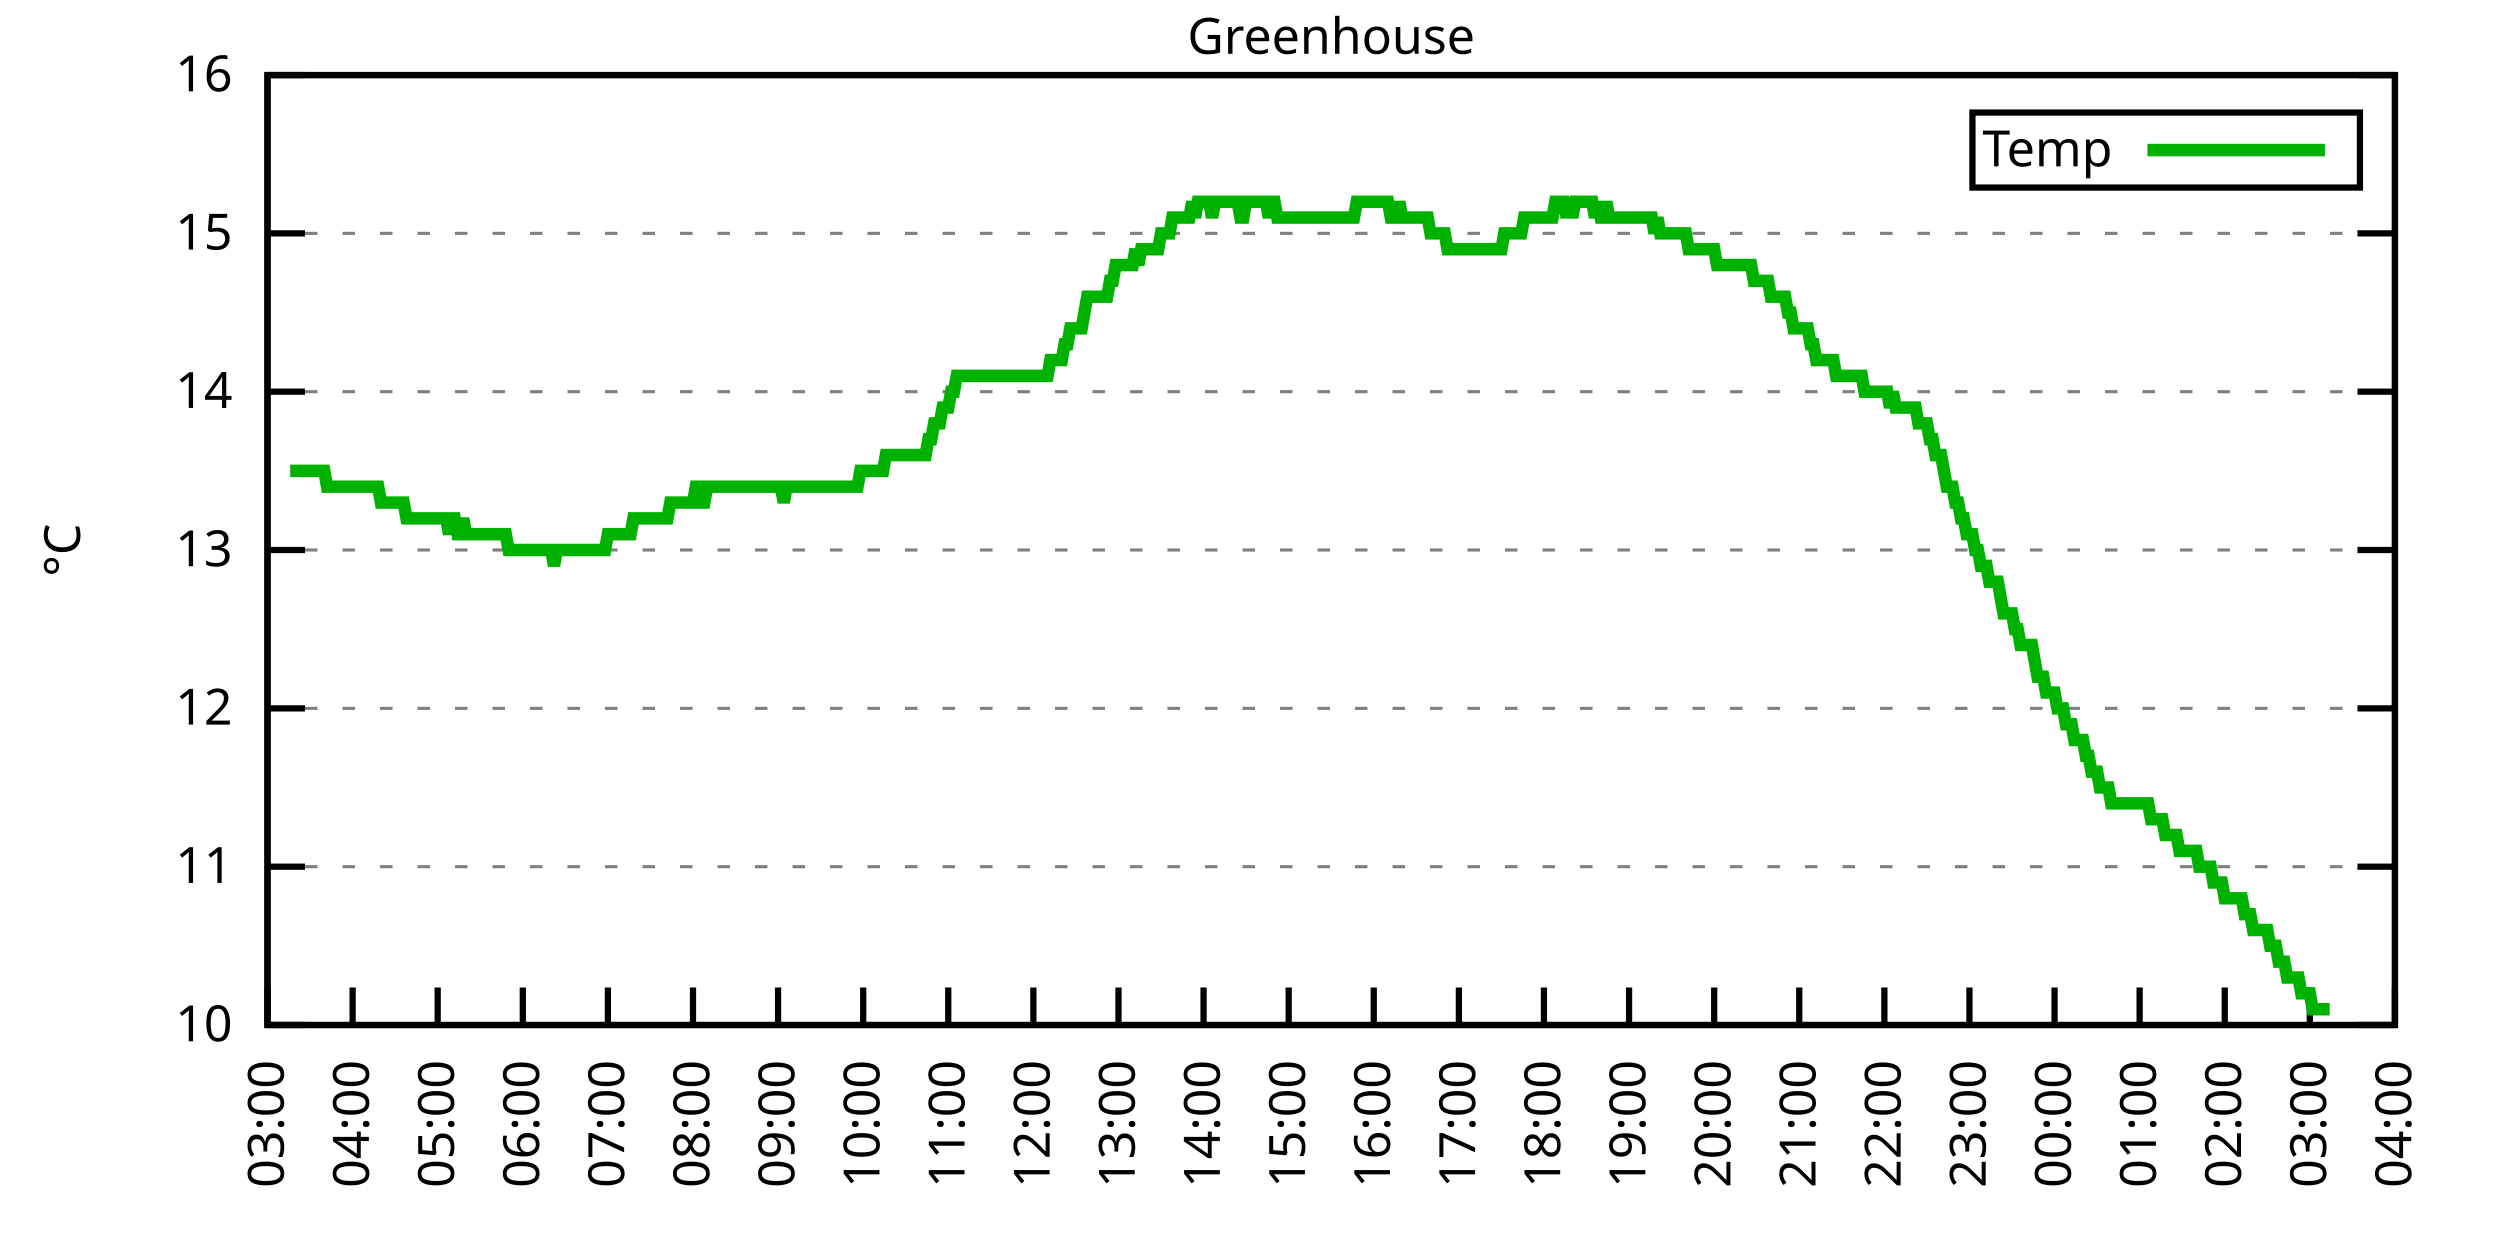
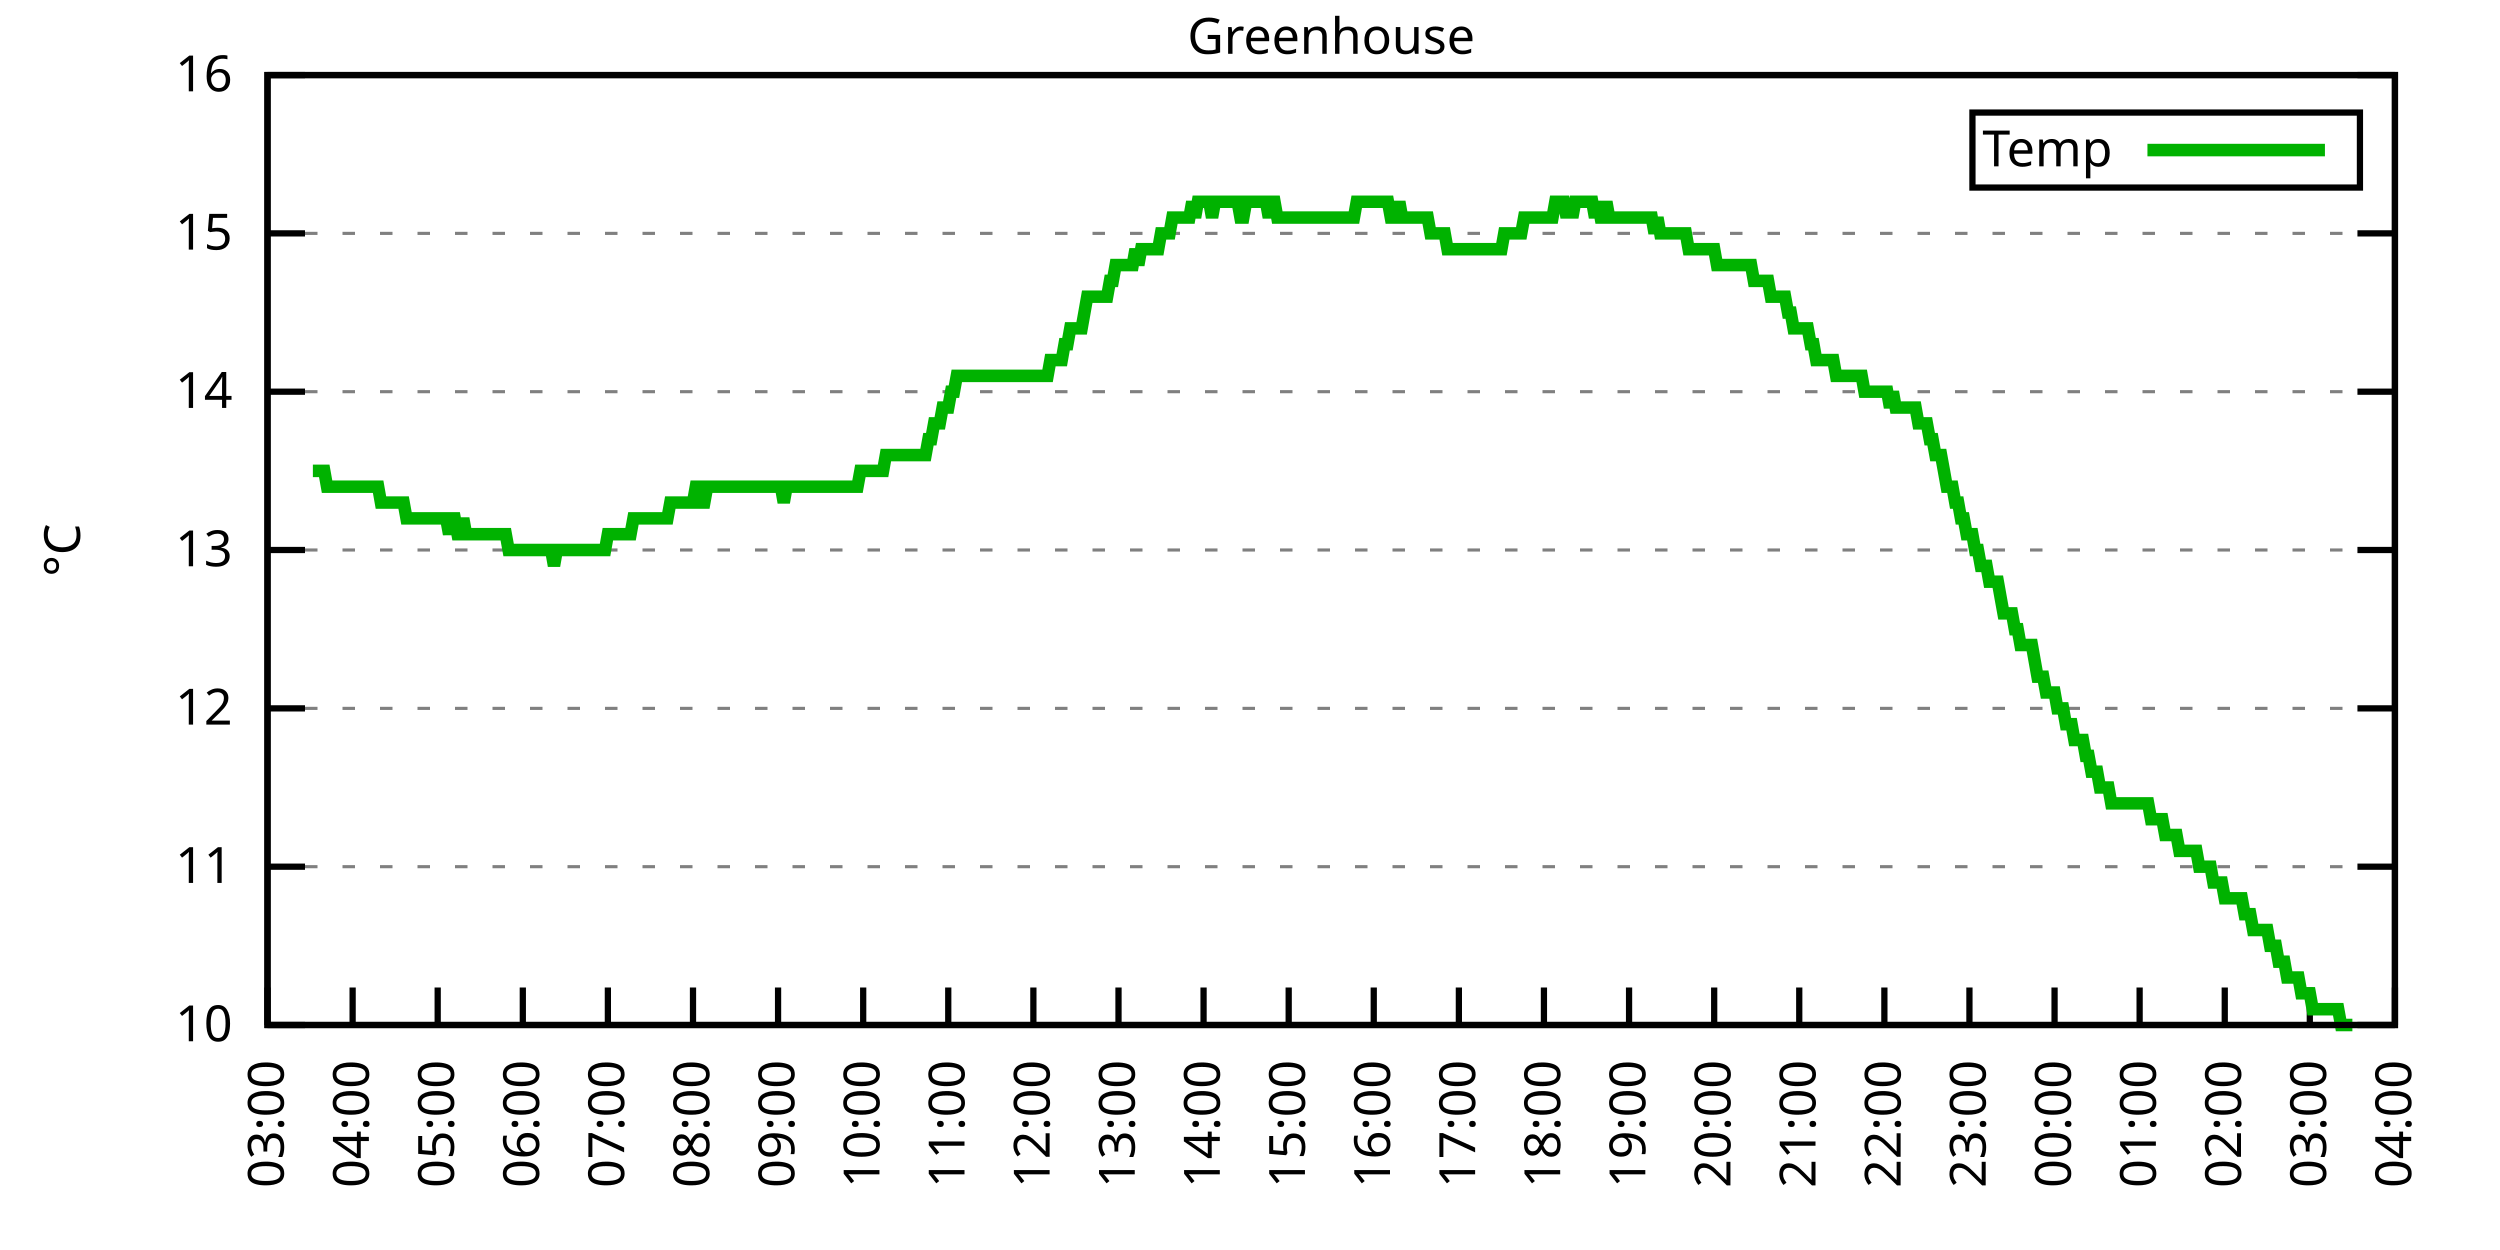
<svg xmlns="http://www.w3.org/2000/svg" xmlns:xlink="http://www.w3.org/1999/xlink" width="400" height="200" viewBox="0 0 400 200">
  <g id="gnuplot_canvas">
    <rect x="0" y="0" width="400" height="200" fill="none" />
    <defs>
      <circle id="gpDot" r="0.5" stroke-width="0.5" stroke="currentColor" />
      <path id="gpPt0" stroke-width="0.333" stroke="currentColor" d="M-1,0 h2 M0,-1 v2" />
      <path id="gpPt1" stroke-width="0.333" stroke="currentColor" d="M-1,-1 L1,1 M1,-1 L-1,1" />
      <path id="gpPt2" stroke-width="0.333" stroke="currentColor" d="M-1,0 L1,0 M0,-1 L0,1 M-1,-1 L1,1 M-1,1 L1,-1" />
      <rect id="gpPt3" stroke-width="0.333" stroke="currentColor" x="-1" y="-1" width="2" height="2" />
      <rect id="gpPt4" stroke-width="0.333" stroke="currentColor" fill="currentColor" x="-1" y="-1" width="2" height="2" />
      <circle id="gpPt5" stroke-width="0.333" stroke="currentColor" cx="0" cy="0" r="1" />
      <use xlink:href="#gpPt5" id="gpPt6" fill="currentColor" stroke="none" />
      <path id="gpPt7" stroke-width="0.333" stroke="currentColor" d="M0,-1.33 L-1.33,0.67 L1.33,0.67 z" />
      <use xlink:href="#gpPt7" id="gpPt8" fill="currentColor" stroke="none" />
      <use xlink:href="#gpPt7" id="gpPt9" stroke="currentColor" transform="rotate(180)" />
      <use xlink:href="#gpPt9" id="gpPt10" fill="currentColor" stroke="none" />
      <use xlink:href="#gpPt3" id="gpPt11" stroke="currentColor" transform="rotate(45)" />
      <use xlink:href="#gpPt11" id="gpPt12" fill="currentColor" stroke="none" />
      <path id="gpPt13" stroke-width="0.333" stroke="currentColor" d="M0,1.330 L1.265,0.411 L0.782,-1.067 L-0.782,-1.076 L-1.265,0.411 z" />
      <use xlink:href="#gpPt13" id="gpPt14" fill="currentColor" stroke="none" />
      <filter id="textbox" filterUnits="objectBoundingBox" x="0" y="0" height="1" width="1">
        <feFlood flood-color="white" flood-opacity="1" result="bgnd" />
        <feComposite in="SourceGraphic" in2="bgnd" operator="atop" />
      </filter>
      <filter id="greybox" filterUnits="objectBoundingBox" x="0" y="0" height="1" width="1">
        <feFlood flood-color="lightgrey" flood-opacity="1" result="grey" />
        <feComposite in="SourceGraphic" in2="grey" operator="atop" />
      </filter>
    </defs>
    <g fill="none" color="white" stroke="currentColor" stroke-width="1.00" stroke-linecap="butt" stroke-linejoin="miter">
</g>
    <g fill="none" color="black" stroke="currentColor" stroke-width="1.00" stroke-linecap="butt" stroke-linejoin="miter">
      <g stroke="none" shape-rendering="crispEdges">
        <polygon fill="rgb(255, 255, 255)" points="42.80,164.00 383.18,164.00 383.18,12.02 42.80,12.02 " />
      </g>
    </g>
    <g fill="none" color="black" stroke="currentColor" stroke-width="1.00" stroke-linecap="butt" stroke-linejoin="miter">
</g>
    <g fill="none" color="black" stroke="black" stroke-width="0.50" stroke-linecap="butt" stroke-linejoin="miter">
</g>
    <g fill="none" color="gray" stroke="currentColor" stroke-width="0.50" stroke-linecap="butt" stroke-linejoin="miter">
      <path stroke="gray" stroke-dasharray="2,4" class="gridline" d="M42.80,164.00 L383.19,164.00  " />
    </g>
    <g fill="none" color="gray" stroke="gray" stroke-width="1.00" stroke-linecap="butt" stroke-linejoin="miter">
</g>
    <g fill="none" color="black" stroke="currentColor" stroke-width="1.00" stroke-linecap="butt" stroke-linejoin="miter">
      <path stroke="black" d="M42.80,164.00 L48.80,164.00 M383.19,164.00 L377.19,164.00  " />
      <g transform="translate(37.20,166.60)" stroke="none" fill="black" font-family="Sans" font-size="8.00" text-anchor="end">
        <text>
          <tspan font-family="Sans"> 10</tspan>
        </text>
      </g>
    </g>
    <g fill="none" color="black" stroke="currentColor" stroke-width="1.00" stroke-linecap="butt" stroke-linejoin="miter">
</g>
    <g fill="none" color="black" stroke="black" stroke-width="0.50" stroke-linecap="butt" stroke-linejoin="miter">
</g>
    <g fill="none" color="gray" stroke="currentColor" stroke-width="0.50" stroke-linecap="butt" stroke-linejoin="miter">
      <path stroke="gray" stroke-dasharray="2,4" class="gridline" d="M42.80,138.67 L383.19,138.67  " />
    </g>
    <g fill="none" color="gray" stroke="gray" stroke-width="1.00" stroke-linecap="butt" stroke-linejoin="miter">
</g>
    <g fill="none" color="black" stroke="currentColor" stroke-width="1.00" stroke-linecap="butt" stroke-linejoin="miter">
      <path stroke="black" d="M42.80,138.67 L48.80,138.67 M383.19,138.67 L377.19,138.67  " />
      <g transform="translate(37.20,141.27)" stroke="none" fill="black" font-family="Sans" font-size="8.00" text-anchor="end">
        <text>
          <tspan font-family="Sans"> 11</tspan>
        </text>
      </g>
    </g>
    <g fill="none" color="black" stroke="currentColor" stroke-width="1.00" stroke-linecap="butt" stroke-linejoin="miter">
</g>
    <g fill="none" color="black" stroke="black" stroke-width="0.50" stroke-linecap="butt" stroke-linejoin="miter">
</g>
    <g fill="none" color="gray" stroke="currentColor" stroke-width="0.50" stroke-linecap="butt" stroke-linejoin="miter">
      <path stroke="gray" stroke-dasharray="2,4" class="gridline" d="M42.80,113.34 L383.19,113.34  " />
    </g>
    <g fill="none" color="gray" stroke="gray" stroke-width="1.00" stroke-linecap="butt" stroke-linejoin="miter">
</g>
    <g fill="none" color="black" stroke="currentColor" stroke-width="1.00" stroke-linecap="butt" stroke-linejoin="miter">
      <path stroke="black" d="M42.80,113.34 L48.80,113.34 M383.19,113.34 L377.19,113.34  " />
      <g transform="translate(37.20,115.94)" stroke="none" fill="black" font-family="Sans" font-size="8.00" text-anchor="end">
        <text>
          <tspan font-family="Sans"> 12</tspan>
        </text>
      </g>
    </g>
    <g fill="none" color="black" stroke="currentColor" stroke-width="1.00" stroke-linecap="butt" stroke-linejoin="miter">
</g>
    <g fill="none" color="black" stroke="black" stroke-width="0.50" stroke-linecap="butt" stroke-linejoin="miter">
</g>
    <g fill="none" color="gray" stroke="currentColor" stroke-width="0.50" stroke-linecap="butt" stroke-linejoin="miter">
      <path stroke="gray" stroke-dasharray="2,4" class="gridline" d="M42.80,88.00 L383.19,88.00  " />
    </g>
    <g fill="none" color="gray" stroke="gray" stroke-width="1.00" stroke-linecap="butt" stroke-linejoin="miter">
</g>
    <g fill="none" color="black" stroke="currentColor" stroke-width="1.00" stroke-linecap="butt" stroke-linejoin="miter">
      <path stroke="black" d="M42.80,88.00 L48.80,88.00 M383.19,88.00 L377.19,88.00  " />
      <g transform="translate(37.20,90.60)" stroke="none" fill="black" font-family="Sans" font-size="8.00" text-anchor="end">
        <text>
          <tspan font-family="Sans"> 13</tspan>
        </text>
      </g>
    </g>
    <g fill="none" color="black" stroke="currentColor" stroke-width="1.00" stroke-linecap="butt" stroke-linejoin="miter">
</g>
    <g fill="none" color="black" stroke="black" stroke-width="0.50" stroke-linecap="butt" stroke-linejoin="miter">
</g>
    <g fill="none" color="gray" stroke="currentColor" stroke-width="0.50" stroke-linecap="butt" stroke-linejoin="miter">
      <path stroke="gray" stroke-dasharray="2,4" class="gridline" d="M42.80,62.67 L383.19,62.67  " />
    </g>
    <g fill="none" color="gray" stroke="gray" stroke-width="1.00" stroke-linecap="butt" stroke-linejoin="miter">
</g>
    <g fill="none" color="black" stroke="currentColor" stroke-width="1.00" stroke-linecap="butt" stroke-linejoin="miter">
      <path stroke="black" d="M42.80,62.67 L48.80,62.67 M383.19,62.67 L377.19,62.67  " />
      <g transform="translate(37.20,65.27)" stroke="none" fill="black" font-family="Sans" font-size="8.00" text-anchor="end">
        <text>
          <tspan font-family="Sans"> 14</tspan>
        </text>
      </g>
    </g>
    <g fill="none" color="black" stroke="currentColor" stroke-width="1.00" stroke-linecap="butt" stroke-linejoin="miter">
</g>
    <g fill="none" color="black" stroke="black" stroke-width="0.50" stroke-linecap="butt" stroke-linejoin="miter">
</g>
    <g fill="none" color="gray" stroke="currentColor" stroke-width="0.50" stroke-linecap="butt" stroke-linejoin="miter">
      <path stroke="gray" stroke-dasharray="2,4" class="gridline" d="M42.80,37.34 L383.19,37.34  " />
    </g>
    <g fill="none" color="gray" stroke="gray" stroke-width="1.00" stroke-linecap="butt" stroke-linejoin="miter">
</g>
    <g fill="none" color="black" stroke="currentColor" stroke-width="1.00" stroke-linecap="butt" stroke-linejoin="miter">
      <path stroke="black" d="M42.80,37.34 L48.80,37.34 M383.19,37.34 L377.19,37.34  " />
      <g transform="translate(37.20,39.94)" stroke="none" fill="black" font-family="Sans" font-size="8.00" text-anchor="end">
        <text>
          <tspan font-family="Sans"> 15</tspan>
        </text>
      </g>
    </g>
    <g fill="none" color="black" stroke="currentColor" stroke-width="1.00" stroke-linecap="butt" stroke-linejoin="miter">
</g>
    <g fill="none" color="black" stroke="black" stroke-width="0.50" stroke-linecap="butt" stroke-linejoin="miter">
</g>
    <g fill="none" color="gray" stroke="currentColor" stroke-width="0.50" stroke-linecap="butt" stroke-linejoin="miter">
      <path stroke="gray" stroke-dasharray="2,4" class="gridline" d="M42.80,12.01 L383.19,12.01  " />
    </g>
    <g fill="none" color="gray" stroke="gray" stroke-width="1.00" stroke-linecap="butt" stroke-linejoin="miter">
</g>
    <g fill="none" color="black" stroke="currentColor" stroke-width="1.00" stroke-linecap="butt" stroke-linejoin="miter">
      <path stroke="black" d="M42.80,12.01 L48.80,12.01 M383.19,12.01 L377.19,12.01  " />
      <g transform="translate(37.20,14.61)" stroke="none" fill="black" font-family="Sans" font-size="8.00" text-anchor="end">
        <text>
          <tspan font-family="Sans"> 16</tspan>
        </text>
      </g>
    </g>
    <g fill="none" color="black" stroke="currentColor" stroke-width="1.00" stroke-linecap="butt" stroke-linejoin="miter">
      <path stroke="black" d="M42.80,164.00 L42.80,158.00  " />
      <g transform="translate(45.40,169.60) rotate(270.00)" stroke="none" fill="black" font-family="Sans" font-size="8.00" text-anchor="end">
        <text>
          <tspan font-family="Sans">03:00</tspan>
        </text>
      </g>
    </g>
    <g fill="none" color="black" stroke="currentColor" stroke-width="1.00" stroke-linecap="butt" stroke-linejoin="miter">
      <path stroke="black" d="M56.42,164.00 L56.42,158.00  " />
      <g transform="translate(59.02,169.60) rotate(270.00)" stroke="none" fill="black" font-family="Sans" font-size="8.00" text-anchor="end">
        <text>
          <tspan font-family="Sans">04:00</tspan>
        </text>
      </g>
    </g>
    <g fill="none" color="black" stroke="currentColor" stroke-width="1.00" stroke-linecap="butt" stroke-linejoin="miter">
      <path stroke="black" d="M70.03,164.00 L70.03,158.00  " />
      <g transform="translate(72.63,169.60) rotate(270.00)" stroke="none" fill="black" font-family="Sans" font-size="8.00" text-anchor="end">
        <text>
          <tspan font-family="Sans">05:00</tspan>
        </text>
      </g>
    </g>
    <g fill="none" color="black" stroke="currentColor" stroke-width="1.00" stroke-linecap="butt" stroke-linejoin="miter">
      <path stroke="black" d="M83.65,164.00 L83.65,158.00  " />
      <g transform="translate(86.25,169.60) rotate(270.00)" stroke="none" fill="black" font-family="Sans" font-size="8.00" text-anchor="end">
        <text>
          <tspan font-family="Sans">06:00</tspan>
        </text>
      </g>
    </g>
    <g fill="none" color="black" stroke="currentColor" stroke-width="1.00" stroke-linecap="butt" stroke-linejoin="miter">
      <path stroke="black" d="M97.26,164.00 L97.26,158.00  " />
      <g transform="translate(99.86,169.60) rotate(270.00)" stroke="none" fill="black" font-family="Sans" font-size="8.00" text-anchor="end">
        <text>
          <tspan font-family="Sans">07:00</tspan>
        </text>
      </g>
    </g>
    <g fill="none" color="black" stroke="currentColor" stroke-width="1.00" stroke-linecap="butt" stroke-linejoin="miter">
      <path stroke="black" d="M110.88,164.00 L110.88,158.00  " />
      <g transform="translate(113.48,169.60) rotate(270.00)" stroke="none" fill="black" font-family="Sans" font-size="8.00" text-anchor="end">
        <text>
          <tspan font-family="Sans">08:00</tspan>
        </text>
      </g>
    </g>
    <g fill="none" color="black" stroke="currentColor" stroke-width="1.00" stroke-linecap="butt" stroke-linejoin="miter">
      <path stroke="black" d="M124.49,164.00 L124.49,158.00  " />
      <g transform="translate(127.09,169.60) rotate(270.00)" stroke="none" fill="black" font-family="Sans" font-size="8.00" text-anchor="end">
        <text>
          <tspan font-family="Sans">09:00</tspan>
        </text>
      </g>
    </g>
    <g fill="none" color="black" stroke="currentColor" stroke-width="1.00" stroke-linecap="butt" stroke-linejoin="miter">
      <path stroke="black" d="M138.11,164.00 L138.11,158.00  " />
      <g transform="translate(140.71,169.60) rotate(270.00)" stroke="none" fill="black" font-family="Sans" font-size="8.00" text-anchor="end">
        <text>
          <tspan font-family="Sans">10:00</tspan>
        </text>
      </g>
    </g>
    <g fill="none" color="black" stroke="currentColor" stroke-width="1.00" stroke-linecap="butt" stroke-linejoin="miter">
      <path stroke="black" d="M151.72,164.00 L151.72,158.00  " />
      <g transform="translate(154.32,169.60) rotate(270.00)" stroke="none" fill="black" font-family="Sans" font-size="8.00" text-anchor="end">
        <text>
          <tspan font-family="Sans">11:00</tspan>
        </text>
      </g>
    </g>
    <g fill="none" color="black" stroke="currentColor" stroke-width="1.00" stroke-linecap="butt" stroke-linejoin="miter">
      <path stroke="black" d="M165.34,164.00 L165.34,158.00  " />
      <g transform="translate(167.94,169.60) rotate(270.00)" stroke="none" fill="black" font-family="Sans" font-size="8.00" text-anchor="end">
        <text>
          <tspan font-family="Sans">12:00</tspan>
        </text>
      </g>
    </g>
    <g fill="none" color="black" stroke="currentColor" stroke-width="1.00" stroke-linecap="butt" stroke-linejoin="miter">
      <path stroke="black" d="M178.96,164.00 L178.96,158.00  " />
      <g transform="translate(181.56,169.60) rotate(270.00)" stroke="none" fill="black" font-family="Sans" font-size="8.00" text-anchor="end">
        <text>
          <tspan font-family="Sans">13:00</tspan>
        </text>
      </g>
    </g>
    <g fill="none" color="black" stroke="currentColor" stroke-width="1.00" stroke-linecap="butt" stroke-linejoin="miter">
      <path stroke="black" d="M192.57,164.00 L192.57,158.00  " />
      <g transform="translate(195.17,169.60) rotate(270.00)" stroke="none" fill="black" font-family="Sans" font-size="8.00" text-anchor="end">
        <text>
          <tspan font-family="Sans">14:00</tspan>
        </text>
      </g>
    </g>
    <g fill="none" color="black" stroke="currentColor" stroke-width="1.00" stroke-linecap="butt" stroke-linejoin="miter">
      <path stroke="black" d="M206.19,164.00 L206.19,158.00  " />
      <g transform="translate(208.79,169.60) rotate(270.00)" stroke="none" fill="black" font-family="Sans" font-size="8.00" text-anchor="end">
        <text>
          <tspan font-family="Sans">15:00</tspan>
        </text>
      </g>
    </g>
    <g fill="none" color="black" stroke="currentColor" stroke-width="1.00" stroke-linecap="butt" stroke-linejoin="miter">
      <path stroke="black" d="M219.80,164.00 L219.80,158.00  " />
      <g transform="translate(222.40,169.60) rotate(270.00)" stroke="none" fill="black" font-family="Sans" font-size="8.00" text-anchor="end">
        <text>
          <tspan font-family="Sans">16:00</tspan>
        </text>
      </g>
    </g>
    <g fill="none" color="black" stroke="currentColor" stroke-width="1.00" stroke-linecap="butt" stroke-linejoin="miter">
      <path stroke="black" d="M233.42,164.00 L233.42,158.00  " />
      <g transform="translate(236.02,169.60) rotate(270.00)" stroke="none" fill="black" font-family="Sans" font-size="8.00" text-anchor="end">
        <text>
          <tspan font-family="Sans">17:00</tspan>
        </text>
      </g>
    </g>
    <g fill="none" color="black" stroke="currentColor" stroke-width="1.00" stroke-linecap="butt" stroke-linejoin="miter">
      <path stroke="black" d="M247.03,164.00 L247.03,158.00  " />
      <g transform="translate(249.63,169.60) rotate(270.00)" stroke="none" fill="black" font-family="Sans" font-size="8.00" text-anchor="end">
        <text>
          <tspan font-family="Sans">18:00</tspan>
        </text>
      </g>
    </g>
    <g fill="none" color="black" stroke="currentColor" stroke-width="1.00" stroke-linecap="butt" stroke-linejoin="miter">
      <path stroke="black" d="M260.65,164.00 L260.65,158.00  " />
      <g transform="translate(263.25,169.60) rotate(270.00)" stroke="none" fill="black" font-family="Sans" font-size="8.00" text-anchor="end">
        <text>
          <tspan font-family="Sans">19:00</tspan>
        </text>
      </g>
    </g>
    <g fill="none" color="black" stroke="currentColor" stroke-width="1.00" stroke-linecap="butt" stroke-linejoin="miter">
      <path stroke="black" d="M274.27,164.00 L274.27,158.00  " />
      <g transform="translate(276.87,169.60) rotate(270.00)" stroke="none" fill="black" font-family="Sans" font-size="8.00" text-anchor="end">
        <text>
          <tspan font-family="Sans">20:00</tspan>
        </text>
      </g>
    </g>
    <g fill="none" color="black" stroke="currentColor" stroke-width="1.00" stroke-linecap="butt" stroke-linejoin="miter">
      <path stroke="black" d="M287.88,164.00 L287.88,158.00  " />
      <g transform="translate(290.48,169.60) rotate(270.00)" stroke="none" fill="black" font-family="Sans" font-size="8.00" text-anchor="end">
        <text>
          <tspan font-family="Sans">21:00</tspan>
        </text>
      </g>
    </g>
    <g fill="none" color="black" stroke="currentColor" stroke-width="1.00" stroke-linecap="butt" stroke-linejoin="miter">
      <path stroke="black" d="M301.50,164.00 L301.50,158.00  " />
      <g transform="translate(304.10,169.60) rotate(270.00)" stroke="none" fill="black" font-family="Sans" font-size="8.00" text-anchor="end">
        <text>
          <tspan font-family="Sans">22:00</tspan>
        </text>
      </g>
    </g>
    <g fill="none" color="black" stroke="currentColor" stroke-width="1.00" stroke-linecap="butt" stroke-linejoin="miter">
      <path stroke="black" d="M315.11,164.00 L315.11,158.00  " />
      <g transform="translate(317.71,169.60) rotate(270.00)" stroke="none" fill="black" font-family="Sans" font-size="8.00" text-anchor="end">
        <text>
          <tspan font-family="Sans">23:00</tspan>
        </text>
      </g>
    </g>
    <g fill="none" color="black" stroke="currentColor" stroke-width="1.00" stroke-linecap="butt" stroke-linejoin="miter">
      <path stroke="black" d="M328.73,164.00 L328.73,158.00  " />
      <g transform="translate(331.33,169.60) rotate(270.00)" stroke="none" fill="black" font-family="Sans" font-size="8.00" text-anchor="end">
        <text>
          <tspan font-family="Sans">00:00</tspan>
        </text>
      </g>
    </g>
    <g fill="none" color="black" stroke="currentColor" stroke-width="1.00" stroke-linecap="butt" stroke-linejoin="miter">
      <path stroke="black" d="M342.34,164.00 L342.34,158.00  " />
      <g transform="translate(344.94,169.60) rotate(270.00)" stroke="none" fill="black" font-family="Sans" font-size="8.00" text-anchor="end">
        <text>
          <tspan font-family="Sans">01:00</tspan>
        </text>
      </g>
    </g>
    <g fill="none" color="black" stroke="currentColor" stroke-width="1.00" stroke-linecap="butt" stroke-linejoin="miter">
      <path stroke="black" d="M355.96,164.00 L355.96,158.00  " />
      <g transform="translate(358.56,169.60) rotate(270.00)" stroke="none" fill="black" font-family="Sans" font-size="8.00" text-anchor="end">
        <text>
          <tspan font-family="Sans">02:00</tspan>
        </text>
      </g>
    </g>
    <g fill="none" color="black" stroke="currentColor" stroke-width="1.00" stroke-linecap="butt" stroke-linejoin="miter">
      <path stroke="black" d="M369.57,164.00 L369.57,158.00  " />
      <g transform="translate(372.17,169.60) rotate(270.00)" stroke="none" fill="black" font-family="Sans" font-size="8.00" text-anchor="end">
        <text>
          <tspan font-family="Sans">03:00</tspan>
        </text>
      </g>
    </g>
    <g fill="none" color="black" stroke="currentColor" stroke-width="1.00" stroke-linecap="butt" stroke-linejoin="miter">
      <path stroke="black" d="M383.19,164.00 L383.19,158.00  " />
      <g transform="translate(385.79,169.60) rotate(270.00)" stroke="none" fill="black" font-family="Sans" font-size="8.00" text-anchor="end">
        <text>
          <tspan font-family="Sans">04:00</tspan>
        </text>
      </g>
    </g>
    <g fill="none" color="black" stroke="currentColor" stroke-width="1.00" stroke-linecap="butt" stroke-linejoin="miter">
</g>
    <g fill="none" color="black" stroke="currentColor" stroke-width="1.00" stroke-linecap="butt" stroke-linejoin="miter">
      <path stroke="black" d="M42.80,12.01 L42.80,164.00 L383.19,164.00 L383.19,12.01 L42.80,12.01 Z  " />
    </g>
    <g fill="none" color="black" stroke="currentColor" stroke-width="1.00" stroke-linecap="butt" stroke-linejoin="miter">
</g>
    <g fill="none" color="black" stroke="currentColor" stroke-width="1.00" stroke-linecap="butt" stroke-linejoin="miter">
      <path stroke="black" d="M315.59,30.01 L315.59,18.01 L377.59,18.01 L377.59,30.01 L315.59,30.01 Z  " />
    </g>
    <g id="Greenhouse_plot_1">
      <g fill="none" color="white" stroke="black" stroke-width="2.00" stroke-linecap="butt" stroke-linejoin="miter">
</g>
      <g fill="none" color="black" stroke="currentColor" stroke-width="2.00" stroke-linecap="butt" stroke-linejoin="miter">
        <g transform="translate(337.99,26.61)" stroke="none" fill="black" font-family="Sans" font-size="8.00" text-anchor="end">
          <text>
            <tspan font-family="Sans">Temp</tspan>
          </text>
        </g>
      </g>
      <g fill="none" color="black" stroke="currentColor" stroke-width="2.00" stroke-linecap="butt" stroke-linejoin="miter">
-         <path stroke="rgb(  0, 178,   0)" d="M343.59,24.01 L371.99,24.01 M46.43,75.34 L46.88,75.34 L47.34,75.34 L47.79,75.34 L48.25,75.34 L48.70,75.34   L49.15,75.34 L49.61,75.34 L50.06,75.34 L50.52,75.34 L50.97,75.34 L51.42,75.34 L51.88,75.34 L52.33,77.87   L52.78,77.87 L53.24,77.87 L53.69,77.87 L54.15,77.87 L54.60,77.87 L55.05,77.87 L55.51,77.87 L55.96,77.87   L56.42,77.87 L56.87,77.87 L57.32,77.87 L57.78,77.87 L58.23,77.87 L58.68,77.87 L59.14,77.87 L59.59,77.87   L60.05,77.87 L60.50,77.87 L60.95,80.41 L61.41,80.41 L61.86,80.41 L62.32,80.41 L62.77,80.41 L63.22,80.41   L63.68,80.41 L64.13,80.41 L64.58,80.41 L65.04,82.94 L65.49,82.94 L65.95,82.94 L66.40,82.94 L66.85,82.94   L67.31,82.94 L67.76,82.94 L68.22,82.94 L68.67,82.94 L69.12,82.94 L69.58,82.94 L70.03,82.94 L70.49,82.94   L70.94,82.94 L71.39,82.94 L71.85,85.47 L72.30,82.94 L72.75,82.94 L73.21,85.47 L73.66,85.47 L74.12,82.94   L74.57,85.47 L75.02,85.47 L75.48,85.47 L75.93,85.47 L76.39,85.47 L76.84,85.47 L77.29,85.47 L77.75,85.47   L78.20,85.47 L78.65,85.47 L79.11,85.47 L79.56,85.47 L80.02,85.47 L80.47,85.47 L80.92,85.47 L81.38,88.00   L81.83,88.00 L82.29,88.00 L82.74,88.00 L83.19,88.00 L83.65,88.00 L84.10,88.00 L84.55,88.00 L85.01,88.00   L85.46,88.00 L85.92,88.00 L86.37,88.00 L86.82,88.00 L87.28,88.00 L87.73,88.00 L88.19,88.00 L88.64,90.54   L89.09,88.00 L89.55,88.00 L90.00,88.00 L90.45,88.00 L90.91,88.00 L91.36,88.00 L91.82,88.00 L92.27,88.00   L92.72,88.00 L93.18,88.00 L93.63,88.00 L94.09,88.00 L94.54,88.00 L94.99,88.00 L95.45,88.00 L95.90,88.00   L96.35,88.00 L96.81,88.00 L97.26,85.47 L97.72,85.47 L98.17,85.47 L98.62,85.47 L99.08,85.47 L99.53,85.47   L99.99,85.47 L100.44,85.47 L100.89,85.47 L101.35,82.94 L101.80,82.94 L102.25,82.94 L102.71,82.94 L103.16,82.94   L103.62,82.94 L104.07,82.94 L104.52,82.94 L104.98,82.94 L105.43,82.94 L105.89,82.94 L106.34,82.94 L106.79,82.94   L107.25,80.41 L107.70,80.41 L108.15,80.41 L108.61,80.41 L109.06,80.41 L109.52,80.41 L109.97,80.41 L110.42,80.41   L110.88,80.41 L111.33,77.87 L111.79,77.87 L112.24,80.41 L112.69,80.41 L113.15,77.87 L113.60,77.87 L114.05,77.87   L114.51,77.87 L114.96,77.87 L115.42,77.87 L115.87,77.87 L116.32,77.87 L116.78,77.87 L117.23,77.87 L117.69,77.87   L118.14,77.87 L118.59,77.87 L119.05,77.87 L119.50,77.87 L119.96,77.87 L120.41,77.87 L120.86,77.87 L121.32,77.87   L121.77,77.87 L122.22,77.87 L122.68,77.87 L123.13,77.87 L123.59,77.87 L124.04,77.87 L124.49,77.87 L124.95,77.87   L125.40,80.41 L125.86,77.87 L126.31,77.87 L126.76,77.87 L127.22,77.87 L127.67,77.87 L128.12,77.87 L128.58,77.87   L129.03,77.87 L129.49,77.87 L129.94,77.87 L130.39,77.87 L130.85,77.87 L131.30,77.87 L131.76,77.87 L132.21,77.87   L132.66,77.87 L133.12,77.87 L133.57,77.87 L134.02,77.87 L134.48,77.87 L134.93,77.87 L135.39,77.87 L135.84,77.87   L136.29,77.87 L136.75,77.87 L137.20,77.87 L137.66,75.34 L138.11,75.34 L138.56,75.34 L139.02,75.34 L139.47,75.34   L139.92,75.34 L140.38,75.34 L140.83,75.34 L141.29,75.34 L141.74,72.81 L142.19,72.81 L142.65,72.81 L143.10,72.81   L143.56,72.81 L144.01,72.81 L144.46,72.81 L144.92,72.81 L145.37,72.81 L145.82,72.81 L146.28,72.81 L146.73,72.81   L147.19,72.81 L147.64,72.81 L148.09,72.81 L148.55,70.27 L149.00,70.27 L149.46,67.74 L149.91,67.74 L150.36,67.74   L150.82,65.21 L151.27,65.21 L151.72,65.21 L152.18,62.67 L152.63,62.67 L153.09,60.14 L153.54,60.14 L153.99,60.14   L154.45,60.14 L154.90,60.14 L155.36,60.14 L155.81,60.14 L156.26,60.14 L156.72,60.14 L157.17,60.14 L157.62,60.14   L158.08,60.14 L158.53,60.14 L158.99,60.14 L159.44,60.14 L159.89,60.14 L160.35,60.14 L160.80,60.14 L161.26,60.14   L161.71,60.14 L162.16,60.14 L162.62,60.14 L163.07,60.14 L163.52,60.14 L163.98,60.14 L164.43,60.14 L164.89,60.14   L165.34,60.14 L165.79,60.14 L166.25,60.14 L166.70,60.14 L167.16,60.14 L167.61,60.14 L168.06,57.61 L168.52,57.61   L168.97,57.61 L169.43,57.61 L169.88,57.61 L170.33,55.07 L170.79,55.07 L171.24,52.54 L171.69,52.54 L172.15,52.54   L172.60,52.54 L173.06,52.54 L173.51,50.01 L173.96,47.47 L174.42,47.47 L174.87,47.47 L175.33,47.47 L175.78,47.47   L176.23,47.47 L176.69,47.47 L177.14,47.47 L177.59,44.94 L178.05,44.94 L178.50,42.41 L178.96,42.41 L179.41,42.41   L179.86,42.41 L180.32,42.41 L180.77,42.41 L181.23,42.41 L181.68,39.87 L182.13,42.41 L182.59,39.87 L183.04,39.87   L183.49,39.87 L183.95,39.87 L184.40,39.87 L184.86,39.87 L185.31,39.87 L185.76,37.34 L186.22,37.34 L186.67,37.34   L187.13,37.34 L187.58,34.81 L188.03,34.81 L188.49,34.81 L188.94,34.81 L189.39,34.81 L189.85,34.81 L190.30,34.81   L190.76,32.28 L191.21,34.81 L191.66,32.28 L192.12,32.28 L192.57,32.28 L193.03,32.28 L193.48,32.28 L193.93,34.81   L194.39,32.28 L194.84,32.28 L195.29,32.28 L195.75,32.28 L196.20,32.28 L196.66,32.28 L197.11,32.28 L197.56,32.28   L198.02,32.28 L198.47,34.81 L198.93,34.81 L199.38,32.28 L199.83,32.28 L200.29,32.28 L200.74,32.28 L201.19,32.28   L201.65,32.28 L202.10,32.28 L202.56,32.28 L203.01,34.81 L203.46,32.28 L203.92,32.28 L204.37,34.81 L204.83,34.81   L205.28,34.81 L205.73,34.81 L206.19,34.81 L206.64,34.81 L207.09,34.81 L207.55,34.81 L208.00,34.81 L208.46,34.81   L208.91,34.81 L209.36,34.81 L209.82,34.81 L210.27,34.81 L210.73,34.81 L211.18,34.81 L211.63,34.81 L212.09,34.81   L212.54,34.81 L213.00,34.81 L213.45,34.81 L213.90,34.81 L214.36,34.81 L214.81,34.81 L215.26,34.81 L215.72,34.81   L216.17,34.81 L216.63,34.81 L217.08,32.28 L217.53,32.28 L217.99,32.28 L218.44,32.28 L218.90,32.28 L219.35,32.28   L219.80,32.28 L220.26,32.28 L220.71,32.28 L221.16,32.28 L221.62,32.28 L222.07,32.28 L222.53,34.81 L222.98,34.81   L223.43,34.81 L223.89,32.28 L224.34,34.81 L224.80,34.81 L225.25,34.81 L225.70,34.81 L226.16,34.81 L226.61,34.81   L227.06,34.81 L227.52,34.81 L227.97,34.81 L228.43,34.81 L228.88,37.34 L229.33,37.34 L229.79,37.34 L230.24,37.34   L230.70,37.34 L231.15,37.34 L231.60,39.87 L232.06,39.87 L232.51,39.87 L232.96,39.87 L233.42,39.87 L233.87,39.87   L234.33,39.87 L234.78,39.87 L235.23,39.87 L235.69,39.87 L236.14,39.87 L236.60,39.87 L237.05,39.87 L237.50,39.87   L237.96,39.87 L238.41,39.87 L238.86,39.87 L239.32,39.87 L239.77,39.87 L240.23,39.87 L240.68,37.34 L241.13,37.34   L241.59,37.34 L242.04,37.34 L242.50,37.34 L242.95,37.34 L243.40,37.34 L243.86,34.81 L244.31,34.81 L244.76,34.81   L245.22,34.81 L245.67,34.81 L246.13,34.81 L246.58,34.81 L247.03,34.81 L247.49,34.81 L247.94,34.81 L248.40,34.81   L248.85,32.28 L249.30,32.28 L249.76,32.28 L250.21,32.28 L250.66,34.81 L251.12,32.28 L251.57,34.81 L252.03,32.28   L252.48,32.28 L252.93,32.28 L253.39,32.28 L253.84,32.28 L254.30,32.28 L254.75,32.28 L255.20,34.81 L255.66,32.28   L256.11,34.81 L256.56,34.81 L257.02,32.28 L257.47,34.81 L257.93,34.81 L258.38,34.81 L258.83,34.81 L259.29,34.81   L259.74,34.81 L260.20,34.81 L260.65,34.81 L261.10,34.81 L261.56,34.81 L262.01,34.81 L262.47,34.81 L262.92,34.81   L263.37,34.81 L263.83,34.81 L264.28,34.81 L264.73,37.34 L265.19,34.81 L265.64,37.34 L266.10,37.34 L266.55,37.34   L267.00,37.34 L267.46,37.34 L267.91,37.34 L268.37,37.34 L268.82,37.34 L269.27,37.34 L269.73,37.34 L270.18,39.87   L270.63,39.87 L271.09,39.87 L271.54,39.87 L272.00,39.87 L272.45,39.87 L272.90,39.87 L273.36,39.87 L273.81,39.87   L274.27,39.87 L274.72,42.41 L275.17,42.41 L275.63,42.41 L276.08,42.41 L276.53,42.41 L276.99,42.41 L277.44,42.41   L277.90,42.41 L278.35,42.41 L278.80,42.41 L279.26,42.41 L279.71,42.41 L280.17,42.41 L280.62,44.94 L281.07,44.94   L281.53,44.94 L281.98,44.94 L282.43,44.94 L282.89,44.94 L283.34,47.47 L283.80,47.47 L284.25,47.47 L284.70,47.47   L285.16,47.47 L285.61,47.47 L286.07,50.01 L286.52,50.01 L286.97,52.54 L287.43,52.54 L287.88,52.54 L288.33,52.54   L288.79,52.54 L289.24,52.54 L289.70,55.07 L290.15,55.07 L290.60,57.61 L291.06,57.61 L291.51,57.61 L291.97,57.61   L292.42,57.61 L292.87,57.61 L293.33,57.61 L293.78,60.14 L294.23,60.14 L294.69,60.14 L295.14,60.14 L295.60,60.14   L296.05,60.14 L296.50,60.14 L296.96,60.14 L297.41,60.14 L297.87,60.14 L298.32,62.67 L298.77,62.67 L299.23,62.67   L299.68,62.67 L300.13,62.67 L300.59,62.67 L301.04,62.67 L301.50,62.67 L301.95,62.67 L302.40,65.21 L302.86,62.67   L303.31,65.21 L303.77,65.21 L304.22,65.21 L304.67,65.21 L305.13,65.21 L305.58,65.21 L306.03,65.21 L306.49,65.21   L306.94,67.74 L307.40,67.74 L307.85,67.74 L308.30,67.74 L308.76,70.27 L309.21,70.27 L309.67,72.81 L310.12,72.81   L310.57,72.81 L311.03,75.34 L311.48,77.87 L311.94,77.87 L312.39,77.87 L312.84,80.41 L313.30,80.41 L313.75,82.94   L314.20,82.94 L314.66,85.47 L315.11,85.47 L315.57,85.47 L316.02,88.00 L316.47,88.00 L316.93,90.54 L317.38,90.54   L317.84,90.54 L318.29,93.07 L318.74,93.07 L319.20,93.07 L319.65,93.07 L320.10,95.60 L320.56,98.14 L321.01,98.14   L321.47,98.14 L321.92,98.14 L322.37,100.67 L322.83,100.67 L323.28,103.20 L323.74,103.20 L324.19,103.20 L324.64,103.20   L325.10,103.20 L325.55,105.74 L326.00,108.27 L326.46,108.27 L326.91,108.27 L327.37,110.80 L327.82,110.80 L328.27,110.80   L328.73,110.80 L329.18,113.34 L329.64,113.34 L330.09,113.34 L330.54,115.87 L331.00,115.87 L331.45,115.87 L331.90,118.40   L332.36,118.40 L332.81,118.40 L333.27,118.40 L333.72,120.94 L334.17,120.94 L334.63,123.47 L335.08,123.47 L335.54,123.47   L335.99,126.00 L336.44,126.00 L336.90,126.00 L337.35,126.00 L337.80,128.54 L338.26,128.54 L338.71,128.54 L339.17,128.54   L339.62,128.54 L340.07,128.54 L340.53,128.54 L340.98,128.54 L341.44,128.54 L341.89,128.54 L342.34,128.54 L342.80,128.54   L343.25,128.54 L343.70,128.54 L344.16,131.07 L344.61,131.07 L345.07,131.07 L345.52,131.07 L345.97,131.07 L346.43,133.60   L346.88,133.60 L347.34,133.60 L347.79,133.60 L348.24,133.60 L348.70,136.14 L349.15,136.14 L349.60,136.14 L350.06,136.14   L350.51,136.14 L350.97,136.14 L351.42,136.14 L351.87,138.67 L352.33,138.67 L352.78,138.67 L353.24,138.67 L353.69,138.67   L354.14,141.20 L354.60,141.20 L355.05,141.20 L355.50,141.20 L355.96,143.73 L356.41,143.73 L356.87,143.73 L357.32,143.73   L357.77,143.73 L358.23,143.73 L358.68,143.73 L359.14,146.27 L359.59,146.27 L360.04,146.27 L360.50,148.80 L360.95,148.80   L361.41,148.80 L361.86,148.80 L362.31,148.80 L362.77,148.80 L363.22,151.33 L363.67,151.33 L364.13,151.33 L364.58,153.87   L365.04,153.87 L365.49,153.87 L365.94,156.40 L366.40,156.40 L366.85,156.40 L367.31,156.40 L367.76,156.40 L368.21,158.93   L368.67,158.93 L369.12,158.93 L369.57,158.93 L370.03,161.47 L370.48,161.47 L370.94,161.47 L371.39,161.47 L371.84,161.47   L372.30,161.47 L372.75,161.47  " />
+         <path stroke="rgb(  0, 178,   0)" d="M343.59,24.01 L371.99,24.01 M50.06,75.34 L50.52,75.34 L50.97,75.34 L51.42,75.34 L51.88,75.34 L52.33,77.87   L52.78,77.87 L53.24,77.87 L53.69,77.87 L54.15,77.87 L54.60,77.87 L55.05,77.87 L55.51,77.87 L55.96,77.87   L56.42,77.87 L56.87,77.87 L57.32,77.87 L57.78,77.87 L58.23,77.87 L58.68,77.87 L59.14,77.87 L59.59,77.87   L60.05,77.87 L60.50,77.87 L60.95,80.41 L61.41,80.41 L61.86,80.41 L62.32,80.41 L62.77,80.41 L63.22,80.41   L63.68,80.41 L64.13,80.41 L64.58,80.41 L65.04,82.94 L65.49,82.94 L65.95,82.94 L66.40,82.94 L66.85,82.94   L67.31,82.94 L67.76,82.94 L68.22,82.94 L68.67,82.94 L69.12,82.94 L69.58,82.94 L70.03,82.94 L70.49,82.94   L70.94,82.94 L71.39,82.94 L71.85,85.47 L72.30,82.94 L72.75,82.94 L73.21,85.47 L73.66,85.47 L74.12,82.94   L74.57,85.47 L75.02,85.47 L75.48,85.47 L75.93,85.47 L76.39,85.47 L76.84,85.47 L77.29,85.47 L77.75,85.47   L78.20,85.47 L78.65,85.47 L79.11,85.47 L79.56,85.47 L80.02,85.47 L80.47,85.47 L80.92,85.47 L81.38,88.00   L81.83,88.00 L82.29,88.00 L82.74,88.00 L83.19,88.00 L83.65,88.00 L84.10,88.00 L84.55,88.00 L85.01,88.00   L85.46,88.00 L85.92,88.00 L86.37,88.00 L86.82,88.00 L87.28,88.00 L87.73,88.00 L88.19,88.00 L88.64,90.54   L89.09,88.00 L89.55,88.00 L90.00,88.00 L90.45,88.00 L90.91,88.00 L91.36,88.00 L91.82,88.00 L92.27,88.00   L92.72,88.00 L93.18,88.00 L93.63,88.00 L94.09,88.00 L94.54,88.00 L94.99,88.00 L95.45,88.00 L95.90,88.00   L96.35,88.00 L96.81,88.00 L97.26,85.47 L97.72,85.47 L98.17,85.47 L98.62,85.47 L99.08,85.47 L99.53,85.47   L99.99,85.47 L100.44,85.47 L100.89,85.47 L101.35,82.94 L101.80,82.94 L102.25,82.94 L102.71,82.94 L103.16,82.94   L103.62,82.94 L104.07,82.94 L104.52,82.94 L104.98,82.94 L105.43,82.94 L105.89,82.94 L106.34,82.94 L106.79,82.94   L107.25,80.41 L107.70,80.41 L108.15,80.41 L108.61,80.41 L109.06,80.41 L109.52,80.41 L109.97,80.41 L110.42,80.41   L110.88,80.41 L111.33,77.87 L111.79,77.87 L112.24,80.41 L112.69,80.41 L113.15,77.87 L113.60,77.87 L114.05,77.87   L114.51,77.87 L114.96,77.87 L115.42,77.87 L115.87,77.87 L116.32,77.87 L116.78,77.87 L117.23,77.87 L117.69,77.87   L118.14,77.87 L118.59,77.87 L119.05,77.87 L119.50,77.87 L119.96,77.87 L120.41,77.87 L120.86,77.87 L121.32,77.87   L121.77,77.87 L122.22,77.87 L122.68,77.87 L123.13,77.87 L123.59,77.87 L124.04,77.87 L124.49,77.87 L124.95,77.87   L125.40,80.41 L125.86,77.87 L126.31,77.87 L126.76,77.87 L127.22,77.87 L127.67,77.87 L128.12,77.87 L128.58,77.87   L129.03,77.87 L129.49,77.87 L129.94,77.87 L130.39,77.87 L130.85,77.87 L131.30,77.87 L131.76,77.87 L132.21,77.87   L132.66,77.87 L133.12,77.87 L133.57,77.87 L134.02,77.87 L134.48,77.87 L134.93,77.87 L135.39,77.87 L135.84,77.87   L136.29,77.87 L136.75,77.87 L137.20,77.87 L137.66,75.34 L138.11,75.34 L138.56,75.34 L139.02,75.34 L139.47,75.34   L139.92,75.34 L140.38,75.34 L140.83,75.34 L141.29,75.34 L141.74,72.81 L142.19,72.81 L142.65,72.81 L143.10,72.81   L143.56,72.81 L144.01,72.81 L144.46,72.81 L144.92,72.81 L145.37,72.81 L145.82,72.81 L146.28,72.81 L146.73,72.81   L147.19,72.81 L147.64,72.81 L148.09,72.81 L148.55,70.27 L149.00,70.27 L149.46,67.74 L149.91,67.74 L150.36,67.74   L150.82,65.21 L151.27,65.21 L151.72,65.21 L152.18,62.67 L152.63,62.67 L153.09,60.14 L153.54,60.14 L153.99,60.14   L154.45,60.14 L154.90,60.14 L155.36,60.14 L155.81,60.14 L156.26,60.14 L156.72,60.14 L157.17,60.14 L157.62,60.14   L158.08,60.14 L158.53,60.14 L158.99,60.14 L159.44,60.14 L159.89,60.14 L160.35,60.14 L160.80,60.14 L161.26,60.14   L161.71,60.14 L162.16,60.14 L162.62,60.14 L163.07,60.14 L163.52,60.14 L163.98,60.14 L164.43,60.14 L164.89,60.14   L165.34,60.14 L165.79,60.14 L166.25,60.14 L166.70,60.14 L167.16,60.14 L167.61,60.14 L168.06,57.61 L168.52,57.61   L168.97,57.61 L169.43,57.61 L169.88,57.61 L170.33,55.07 L170.79,55.07 L171.24,52.54 L171.69,52.54 L172.15,52.54   L172.60,52.54 L173.06,52.54 L173.51,50.01 L173.96,47.47 L174.42,47.47 L174.87,47.47 L175.33,47.47 L175.78,47.47   L176.23,47.47 L176.69,47.47 L177.14,47.47 L177.59,44.94 L178.05,44.94 L178.50,42.41 L178.96,42.41 L179.41,42.41   L179.86,42.41 L180.32,42.41 L180.77,42.41 L181.23,42.41 L181.68,39.87 L182.13,42.41 L182.59,39.87 L183.04,39.87   L183.49,39.87 L183.95,39.87 L184.40,39.87 L184.86,39.87 L185.31,39.87 L185.76,37.34 L186.22,37.34 L186.67,37.34   L187.13,37.34 L187.58,34.81 L188.03,34.81 L188.49,34.81 L188.94,34.81 L189.39,34.81 L189.85,34.81 L190.30,34.81   L190.76,32.28 L191.21,34.81 L191.66,32.28 L192.12,32.28 L192.57,32.28 L193.03,32.28 L193.48,32.28 L193.93,34.81   L194.39,32.28 L194.84,32.28 L195.29,32.28 L195.75,32.28 L196.20,32.28 L196.66,32.28 L197.11,32.28 L197.56,32.28   L198.02,32.28 L198.47,34.81 L198.93,34.81 L199.38,32.28 L199.83,32.28 L200.29,32.28 L200.74,32.28 L201.19,32.28   L201.65,32.28 L202.10,32.28 L202.56,32.28 L203.01,34.81 L203.46,32.28 L203.92,32.28 L204.37,34.81 L204.83,34.81   L205.28,34.81 L205.73,34.81 L206.19,34.81 L206.64,34.81 L207.09,34.81 L207.55,34.81 L208.00,34.81 L208.46,34.81   L208.91,34.81 L209.36,34.81 L209.82,34.81 L210.27,34.81 L210.73,34.81 L211.18,34.81 L211.63,34.81 L212.09,34.81   L212.54,34.81 L213.00,34.81 L213.45,34.81 L213.90,34.81 L214.36,34.81 L214.81,34.81 L215.26,34.81 L215.72,34.81   L216.17,34.81 L216.63,34.81 L217.08,32.28 L217.53,32.28 L217.99,32.28 L218.44,32.28 L218.90,32.28 L219.35,32.28   L219.80,32.28 L220.26,32.28 L220.71,32.28 L221.16,32.28 L221.62,32.28 L222.07,32.28 L222.53,34.81 L222.98,34.81   L223.43,34.81 L223.89,32.28 L224.34,34.81 L224.80,34.81 L225.25,34.81 L225.70,34.81 L226.16,34.81 L226.61,34.81   L227.06,34.81 L227.52,34.81 L227.97,34.81 L228.43,34.81 L228.88,37.34 L229.33,37.34 L229.79,37.34 L230.24,37.34   L230.70,37.34 L231.15,37.34 L231.60,39.87 L232.06,39.87 L232.51,39.87 L232.96,39.87 L233.42,39.87 L233.87,39.87   L234.33,39.87 L234.78,39.87 L235.23,39.87 L235.69,39.87 L236.14,39.87 L236.60,39.87 L237.05,39.87 L237.50,39.87   L237.96,39.87 L238.41,39.87 L238.86,39.87 L239.32,39.87 L239.77,39.87 L240.23,39.87 L240.68,37.34 L241.13,37.34   L241.59,37.34 L242.04,37.34 L242.50,37.34 L242.95,37.34 L243.40,37.34 L243.86,34.81 L244.31,34.81 L244.76,34.81   L245.22,34.81 L245.67,34.81 L246.13,34.81 L246.58,34.81 L247.03,34.81 L247.49,34.81 L247.94,34.81 L248.40,34.81   L248.85,32.28 L249.30,32.28 L249.76,32.28 L250.21,32.28 L250.66,34.81 L251.12,32.28 L251.57,34.81 L252.03,32.28   L252.48,32.28 L252.93,32.28 L253.39,32.28 L253.84,32.28 L254.30,32.28 L254.75,32.28 L255.20,34.81 L255.66,32.28   L256.11,34.81 L256.56,34.81 L257.02,32.28 L257.47,34.81 L257.93,34.81 L258.38,34.81 L258.83,34.81 L259.29,34.81   L259.74,34.81 L260.20,34.81 L260.65,34.81 L261.10,34.81 L261.56,34.81 L262.01,34.81 L262.47,34.81 L262.92,34.81   L263.37,34.81 L263.83,34.81 L264.28,34.81 L264.73,37.34 L265.19,34.81 L265.64,37.34 L266.10,37.34 L266.55,37.34   L267.00,37.34 L267.46,37.34 L267.91,37.34 L268.37,37.34 L268.82,37.34 L269.27,37.34 L269.73,37.34 L270.18,39.87   L270.63,39.87 L271.09,39.87 L271.54,39.87 L272.00,39.87 L272.45,39.87 L272.90,39.87 L273.36,39.87 L273.81,39.87   L274.27,39.87 L274.72,42.41 L275.17,42.41 L275.63,42.41 L276.08,42.41 L276.53,42.41 L276.99,42.41 L277.44,42.41   L277.90,42.41 L278.35,42.41 L278.80,42.41 L279.26,42.41 L279.71,42.41 L280.17,42.41 L280.62,44.94 L281.07,44.94   L281.53,44.94 L281.98,44.94 L282.43,44.94 L282.89,44.94 L283.34,47.47 L283.80,47.47 L284.25,47.47 L284.70,47.47   L285.16,47.47 L285.61,47.47 L286.07,50.01 L286.52,50.01 L286.97,52.54 L287.43,52.54 L287.88,52.54 L288.33,52.54   L288.79,52.54 L289.24,52.54 L289.70,55.07 L290.15,55.07 L290.60,57.61 L291.06,57.61 L291.51,57.61 L291.97,57.61   L292.42,57.61 L292.87,57.61 L293.33,57.61 L293.78,60.14 L294.23,60.14 L294.69,60.14 L295.14,60.14 L295.60,60.14   L296.05,60.14 L296.50,60.14 L296.96,60.14 L297.41,60.14 L297.87,60.14 L298.32,62.67 L298.77,62.67 L299.23,62.67   L299.68,62.67 L300.13,62.67 L300.59,62.67 L301.04,62.67 L301.50,62.67 L301.95,62.67 L302.40,65.21 L302.86,62.67   L303.31,65.21 L303.77,65.21 L304.22,65.21 L304.67,65.21 L305.13,65.21 L305.58,65.21 L306.03,65.21 L306.49,65.21   L306.94,67.74 L307.40,67.74 L307.85,67.74 L308.30,67.74 L308.76,70.27 L309.21,70.27 L309.67,72.81 L310.12,72.81   L310.57,72.81 L311.03,75.34 L311.48,77.87 L311.94,77.87 L312.39,77.87 L312.84,80.41 L313.30,80.41 L313.75,82.94   L314.20,82.94 L314.66,85.47 L315.11,85.47 L315.57,85.47 L316.02,88.00 L316.47,88.00 L316.93,90.54 L317.38,90.54   L317.84,90.54 L318.29,93.07 L318.74,93.07 L319.20,93.07 L319.65,93.07 L320.10,95.60 L320.56,98.14 L321.01,98.14   L321.47,98.14 L321.92,98.14 L322.37,100.67 L322.83,100.67 L323.28,103.20 L323.74,103.20 L324.19,103.20 L324.64,103.20   L325.10,103.20 L325.55,105.74 L326.00,108.27 L326.46,108.27 L326.91,108.27 L327.37,110.80 L327.82,110.80 L328.27,110.80   L328.73,110.80 L329.18,113.34 L329.64,113.34 L330.09,113.34 L330.54,115.87 L331.00,115.87 L331.45,115.87 L331.90,118.40   L332.36,118.40 L332.81,118.40 L333.27,118.40 L333.72,120.94 L334.17,120.94 L334.63,123.47 L335.08,123.47 L335.54,123.47   L335.99,126.00 L336.44,126.00 L336.90,126.00 L337.35,126.00 L337.80,128.54 L338.26,128.54 L338.71,128.54 L339.17,128.54   L339.62,128.54 L340.07,128.54 L340.53,128.54 L340.98,128.54 L341.44,128.54 L341.89,128.54 L342.34,128.54 L342.80,128.54   L343.25,128.54 L343.70,128.54 L344.16,131.07 L344.61,131.07 L345.07,131.07 L345.52,131.07 L345.97,131.07 L346.43,133.60   L346.88,133.60 L347.34,133.60 L347.79,133.60 L348.24,133.60 L348.70,136.14 L349.15,136.14 L349.60,136.14 L350.06,136.14   L350.51,136.14 L350.97,136.14 L351.42,136.14 L351.87,138.67 L352.33,138.67 L352.78,138.67 L353.24,138.67 L353.69,138.67   L354.14,141.20 L354.60,141.20 L355.05,141.20 L355.50,141.20 L355.96,143.73 L356.41,143.73 L356.87,143.73 L357.32,143.73   L357.77,143.73 L358.23,143.73 L358.68,143.73 L359.14,146.27 L359.59,146.27 L360.04,146.27 L360.50,148.80 L360.95,148.80   L361.41,148.80 L361.86,148.80 L362.31,148.80 L362.77,148.80 L363.22,151.33 L363.67,151.33 L364.13,151.33 L364.58,153.87   L365.04,153.87 L365.49,153.87 L365.94,156.40 L366.40,156.40 L366.85,156.40 L367.31,156.40 L367.76,156.40 L368.21,158.93   L368.67,158.93 L369.12,158.93 L369.57,158.93 L370.03,161.47 L370.48,161.47 L370.94,161.47 L371.39,161.47 L371.84,161.47   L372.30,161.47 L372.75,161.47 L373.21,161.47 L373.66,161.47 L374.11,161.47 L374.57,164.00 L375.02,164.00 L375.47,164.00   L375.93,164.00 L376.38,164.00  " />
      </g>
    </g>
    <g fill="none" color="black" stroke="currentColor" stroke-width="2.00" stroke-linecap="butt" stroke-linejoin="miter">
</g>
    <g fill="none" color="black" stroke="black" stroke-width="1.00" stroke-linecap="butt" stroke-linejoin="miter">
</g>
    <g fill="none" color="black" stroke="currentColor" stroke-width="1.00" stroke-linecap="butt" stroke-linejoin="miter">
      <path stroke="black" d="M42.80,12.01 L42.80,164.00 L383.19,164.00 L383.19,12.01 L42.80,12.01 Z  " />
      <g transform="translate(12.80,88.01) rotate(270.00)" stroke="none" fill="black" font-family="Sans" font-size="8.00" text-anchor="middle">
        <text>
          <tspan font-family="Sans">°C</tspan>
        </text>
      </g>
    </g>
    <g fill="none" color="black" stroke="currentColor" stroke-width="1.00" stroke-linecap="butt" stroke-linejoin="miter">
</g>
    <g fill="none" color="black" stroke="currentColor" stroke-width="1.00" stroke-linecap="butt" stroke-linejoin="miter">
      <g transform="translate(212.99,8.61)" stroke="none" fill="black" font-family="Sans" font-size="8.00" text-anchor="middle">
        <text>
          <tspan font-family="Sans">Greenhouse</tspan>
        </text>
      </g>
    </g>
    <g fill="none" color="black" stroke="currentColor" stroke-width="1.00" stroke-linecap="butt" stroke-linejoin="miter">
</g>
  </g>
</svg>
